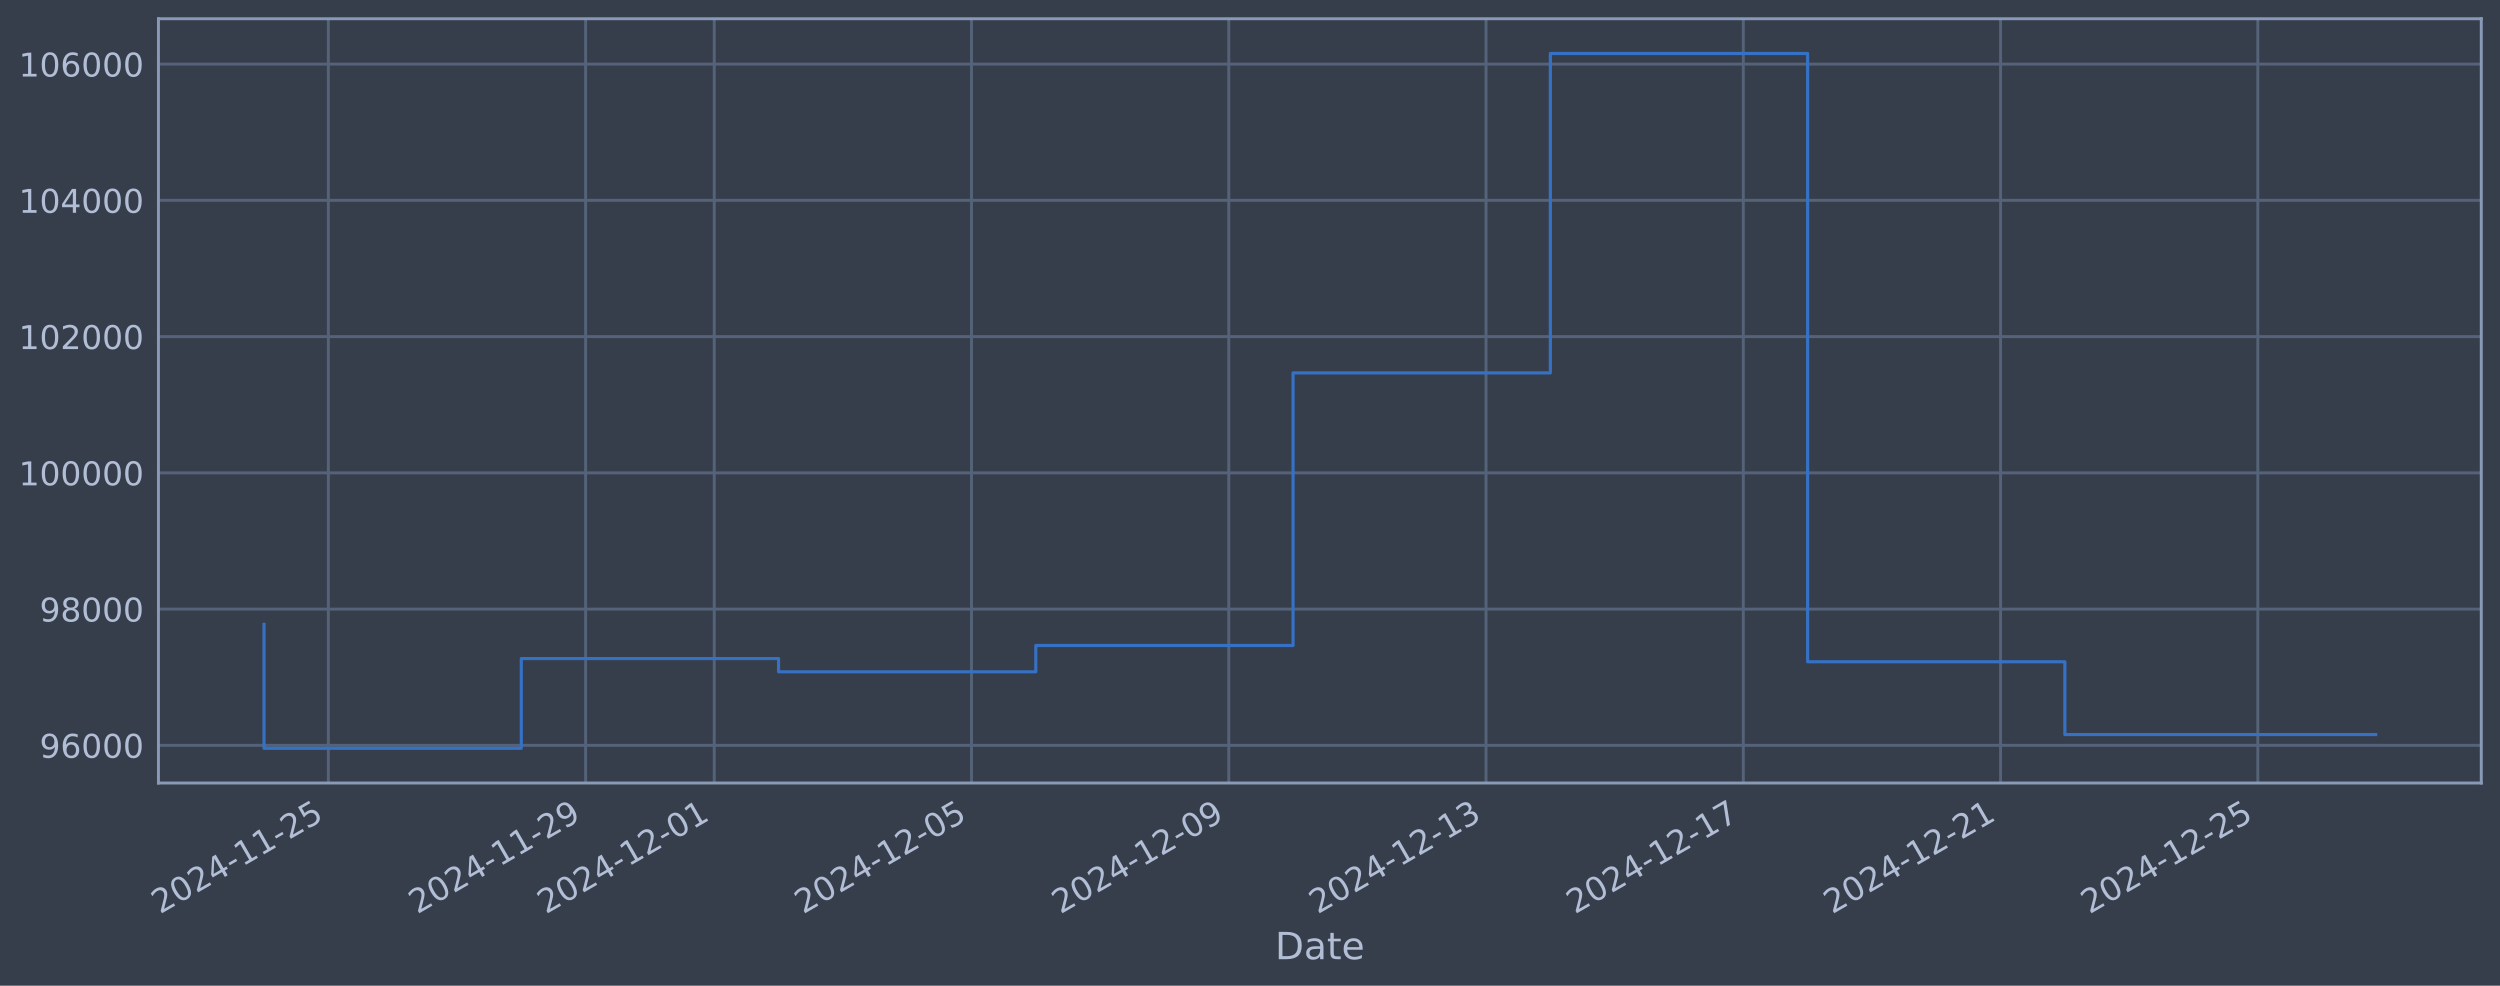
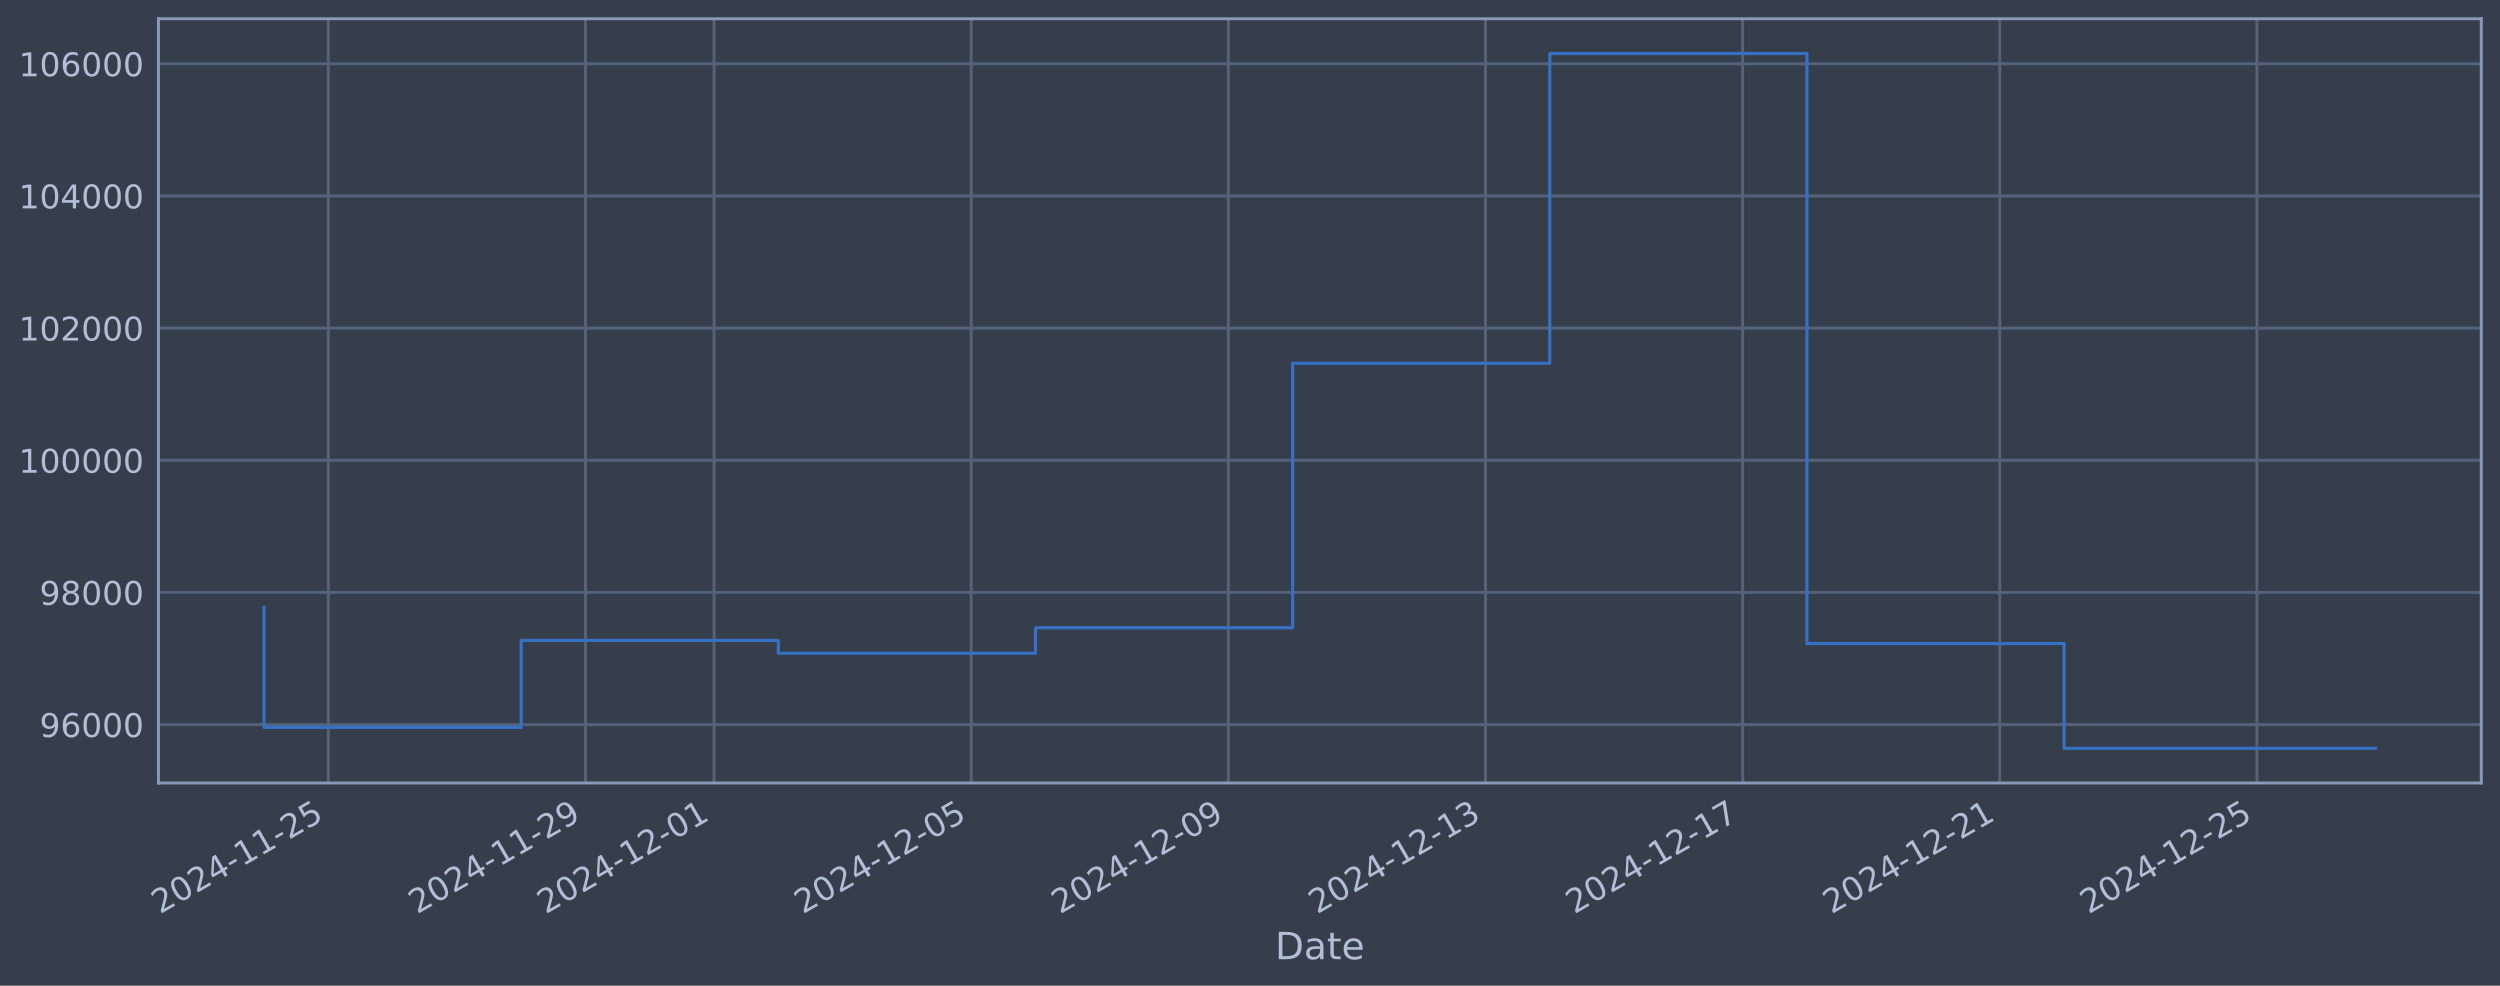
<svg xmlns="http://www.w3.org/2000/svg" xmlns:xlink="http://www.w3.org/1999/xlink" width="960.9pt" height="378.87pt" viewBox="0 0 960.9 378.87" version="1.1">
  <defs>
    <style type="text/css">*{stroke-linejoin: round; stroke-linecap: butt}</style>
  </defs>
  <g id="figure_1">
    <g id="patch_1">
      <path d="M 0 378.87  L 960.9 378.87  L 960.9 0  L 0 0  z " style="fill: #373e4b" />
    </g>
    <g id="axes_1">
      <g id="patch_2">
        <path d="M 60.901 300.96  L 953.701 300.96  L 953.701 7.2  L 60.901 7.2  z " style="fill: #373e4b" />
      </g>
      <g id="matplotlib.axis_1">
        <g id="xtick_1">
          <g id="line2d_1">
-             <path d="M 126.203 300.96  L 126.203 7.2  " clip-path="url(#pf2d7b89b19)" style="fill: none; stroke: #546379; stroke-width: 1.12; stroke-linecap: square" />
+             <path d="M 126.192 300.96  L 126.192 7.2  " clip-path="url(#pdaac30b3da)" style="fill: none; stroke: #546379; stroke-width: 1.12; stroke-linecap: square" />
          </g>
          <g id="line2d_2" />
          <g id="text_1">
-             <g style="fill: #b1bed6" transform="translate(61.47723 351.4642) rotate(-30) scale(0.126 -0.126)">
+             <g style="fill: #b1bed6" transform="translate(61.46639 351.4642) rotate(-30) scale(0.126 -0.126)">
              <defs>
                <path id="DejaVuSans-32" d="M 1228 531  L 3431 531  L 3431 0  L 469 0  L 469 531  Q 828 903 1448 1529  Q 2069 2156 2228 2338  Q 2531 2678 2651 2914  Q 2772 3150 2772 3378  Q 2772 3750 2511 3984  Q 2250 4219 1831 4219  Q 1534 4219 1204 4116  Q 875 4013 500 3803  L 500 4441  Q 881 4594 1212 4672  Q 1544 4750 1819 4750  Q 2544 4750 2975 4387  Q 3406 4025 3406 3419  Q 3406 3131 3298 2873  Q 3191 2616 2906 2266  Q 2828 2175 2409 1742  Q 1991 1309 1228 531  z " transform="scale(0.015625)" />
                <path id="DejaVuSans-30" d="M 2034 4250  Q 1547 4250 1301 3770  Q 1056 3291 1056 2328  Q 1056 1369 1301 889  Q 1547 409 2034 409  Q 2525 409 2770 889  Q 3016 1369 3016 2328  Q 3016 3291 2770 3770  Q 2525 4250 2034 4250  z M 2034 4750  Q 2819 4750 3233 4129  Q 3647 3509 3647 2328  Q 3647 1150 3233 529  Q 2819 -91 2034 -91  Q 1250 -91 836 529  Q 422 1150 422 2328  Q 422 3509 836 4129  Q 1250 4750 2034 4750  z " transform="scale(0.015625)" />
                <path id="DejaVuSans-34" d="M 2419 4116  L 825 1625  L 2419 1625  L 2419 4116  z M 2253 4666  L 3047 4666  L 3047 1625  L 3713 1625  L 3713 1100  L 3047 1100  L 3047 0  L 2419 0  L 2419 1100  L 313 1100  L 313 1709  L 2253 4666  z " transform="scale(0.015625)" />
                <path id="DejaVuSans-2d" d="M 313 2009  L 1997 2009  L 1997 1497  L 313 1497  L 313 2009  z " transform="scale(0.015625)" />
                <path id="DejaVuSans-31" d="M 794 531  L 1825 531  L 1825 4091  L 703 3866  L 703 4441  L 1819 4666  L 2450 4666  L 2450 531  L 3481 531  L 3481 0  L 794 0  L 794 531  z " transform="scale(0.015625)" />
                <path id="DejaVuSans-35" d="M 691 4666  L 3169 4666  L 3169 4134  L 1269 4134  L 1269 2991  Q 1406 3038 1543 3061  Q 1681 3084 1819 3084  Q 2600 3084 3056 2656  Q 3513 2228 3513 1497  Q 3513 744 3044 326  Q 2575 -91 1722 -91  Q 1428 -91 1123 -41  Q 819 9 494 109  L 494 744  Q 775 591 1075 516  Q 1375 441 1709 441  Q 2250 441 2565 725  Q 2881 1009 2881 1497  Q 2881 1984 2565 2268  Q 2250 2553 1709 2553  Q 1456 2553 1204 2497  Q 953 2441 691 2322  L 691 4666  z " transform="scale(0.015625)" />
              </defs>
              <use xlink:href="#DejaVuSans-32" />
              <use xlink:href="#DejaVuSans-30" transform="translate(63.62305 0)" />
              <use xlink:href="#DejaVuSans-32" transform="translate(127.2461 0)" />
              <use xlink:href="#DejaVuSans-34" transform="translate(190.8691 0)" />
              <use xlink:href="#DejaVuSans-2d" transform="translate(254.4922 0)" />
              <use xlink:href="#DejaVuSans-31" transform="translate(290.5762 0)" />
              <use xlink:href="#DejaVuSans-31" transform="translate(354.1992 0)" />
              <use xlink:href="#DejaVuSans-2d" transform="translate(417.8223 0)" />
              <use xlink:href="#DejaVuSans-32" transform="translate(453.9062 0)" />
              <use xlink:href="#DejaVuSans-35" transform="translate(517.5293 0)" />
            </g>
          </g>
        </g>
        <g id="xtick_2">
          <g id="line2d_3">
-             <path d="M 225.084 300.96  L 225.084 7.2  " clip-path="url(#pf2d7b89b19)" style="fill: none; stroke: #546379; stroke-width: 1.12; stroke-linecap: square" />
+             <path d="M 225.03 300.96  L 225.03 7.2  " clip-path="url(#pdaac30b3da)" style="fill: none; stroke: #546379; stroke-width: 1.12; stroke-linecap: square" />
          </g>
          <g id="line2d_4" />
          <g id="text_2">
-             <g style="fill: #b1bed6" transform="translate(160.3589 351.4642) rotate(-30) scale(0.126 -0.126)">
+             <g style="fill: #b1bed6" transform="translate(160.3047 351.4642) rotate(-30) scale(0.126 -0.126)">
              <defs>
                <path id="DejaVuSans-39" d="M 703 97  L 703 672  Q 941 559 1184 500  Q 1428 441 1663 441  Q 2288 441 2617 861  Q 2947 1281 2994 2138  Q 2813 1869 2534 1725  Q 2256 1581 1919 1581  Q 1219 1581 811 2004  Q 403 2428 403 3163  Q 403 3881 828 4315  Q 1253 4750 1959 4750  Q 2769 4750 3195 4129  Q 3622 3509 3622 2328  Q 3622 1225 3098 567  Q 2575 -91 1691 -91  Q 1453 -91 1209 -44  Q 966 3 703 97  z M 1959 2075  Q 2384 2075 2632 2365  Q 2881 2656 2881 3163  Q 2881 3666 2632 3958  Q 2384 4250 1959 4250  Q 1534 4250 1286 3958  Q 1038 3666 1038 3163  Q 1038 2656 1286 2365  Q 1534 2075 1959 2075  z " transform="scale(0.015625)" />
              </defs>
              <use xlink:href="#DejaVuSans-32" />
              <use xlink:href="#DejaVuSans-30" transform="translate(63.62305 0)" />
              <use xlink:href="#DejaVuSans-32" transform="translate(127.2461 0)" />
              <use xlink:href="#DejaVuSans-34" transform="translate(190.8691 0)" />
              <use xlink:href="#DejaVuSans-2d" transform="translate(254.4922 0)" />
              <use xlink:href="#DejaVuSans-31" transform="translate(290.5762 0)" />
              <use xlink:href="#DejaVuSans-31" transform="translate(354.1992 0)" />
              <use xlink:href="#DejaVuSans-2d" transform="translate(417.8223 0)" />
              <use xlink:href="#DejaVuSans-32" transform="translate(453.9062 0)" />
              <use xlink:href="#DejaVuSans-39" transform="translate(517.5293 0)" />
            </g>
          </g>
        </g>
        <g id="xtick_3">
          <g id="line2d_5">
-             <path d="M 274.525 300.96  L 274.525 7.2  " clip-path="url(#pf2d7b89b19)" style="fill: none; stroke: #546379; stroke-width: 1.12; stroke-linecap: square" />
+             <path d="M 274.449 300.96  L 274.449 7.2  " clip-path="url(#pdaac30b3da)" style="fill: none; stroke: #546379; stroke-width: 1.12; stroke-linecap: square" />
          </g>
          <g id="line2d_6" />
          <g id="text_3">
-             <g style="fill: #b1bed6" transform="translate(209.7998 351.4642) rotate(-30) scale(0.126 -0.126)">
+             <g style="fill: #b1bed6" transform="translate(209.7238 351.4642) rotate(-30) scale(0.126 -0.126)">
              <use xlink:href="#DejaVuSans-32" />
              <use xlink:href="#DejaVuSans-30" transform="translate(63.62305 0)" />
              <use xlink:href="#DejaVuSans-32" transform="translate(127.2461 0)" />
              <use xlink:href="#DejaVuSans-34" transform="translate(190.8691 0)" />
              <use xlink:href="#DejaVuSans-2d" transform="translate(254.4922 0)" />
              <use xlink:href="#DejaVuSans-31" transform="translate(290.5762 0)" />
              <use xlink:href="#DejaVuSans-32" transform="translate(354.1992 0)" />
              <use xlink:href="#DejaVuSans-2d" transform="translate(417.8223 0)" />
              <use xlink:href="#DejaVuSans-30" transform="translate(453.9062 0)" />
              <use xlink:href="#DejaVuSans-31" transform="translate(517.5293 0)" />
            </g>
          </g>
        </g>
        <g id="xtick_4">
          <g id="line2d_7">
-             <path d="M 373.407 300.96  L 373.407 7.2  " clip-path="url(#pf2d7b89b19)" style="fill: none; stroke: #546379; stroke-width: 1.12; stroke-linecap: square" />
+             <path d="M 373.288 300.96  L 373.288 7.2  " clip-path="url(#pdaac30b3da)" style="fill: none; stroke: #546379; stroke-width: 1.12; stroke-linecap: square" />
          </g>
          <g id="line2d_8" />
          <g id="text_4">
-             <g style="fill: #b1bed6" transform="translate(308.6814 351.4642) rotate(-30) scale(0.126 -0.126)">
+             <g style="fill: #b1bed6" transform="translate(308.5621 351.4642) rotate(-30) scale(0.126 -0.126)">
              <use xlink:href="#DejaVuSans-32" />
              <use xlink:href="#DejaVuSans-30" transform="translate(63.62305 0)" />
              <use xlink:href="#DejaVuSans-32" transform="translate(127.2461 0)" />
              <use xlink:href="#DejaVuSans-34" transform="translate(190.8691 0)" />
              <use xlink:href="#DejaVuSans-2d" transform="translate(254.4922 0)" />
              <use xlink:href="#DejaVuSans-31" transform="translate(290.5762 0)" />
              <use xlink:href="#DejaVuSans-32" transform="translate(354.1992 0)" />
              <use xlink:href="#DejaVuSans-2d" transform="translate(417.8223 0)" />
              <use xlink:href="#DejaVuSans-30" transform="translate(453.9062 0)" />
              <use xlink:href="#DejaVuSans-35" transform="translate(517.5293 0)" />
            </g>
          </g>
        </g>
        <g id="xtick_5">
          <g id="line2d_9">
-             <path d="M 472.289 300.96  L 472.289 7.2  " clip-path="url(#pf2d7b89b19)" style="fill: none; stroke: #546379; stroke-width: 1.12; stroke-linecap: square" />
+             <path d="M 472.126 300.96  L 472.126 7.2  " clip-path="url(#pdaac30b3da)" style="fill: none; stroke: #546379; stroke-width: 1.12; stroke-linecap: square" />
          </g>
          <g id="line2d_10" />
          <g id="text_5">
-             <g style="fill: #b1bed6" transform="translate(407.5631 351.4642) rotate(-30) scale(0.126 -0.126)">
+             <g style="fill: #b1bed6" transform="translate(407.4005 351.4642) rotate(-30) scale(0.126 -0.126)">
              <use xlink:href="#DejaVuSans-32" />
              <use xlink:href="#DejaVuSans-30" transform="translate(63.62305 0)" />
              <use xlink:href="#DejaVuSans-32" transform="translate(127.2461 0)" />
              <use xlink:href="#DejaVuSans-34" transform="translate(190.8691 0)" />
              <use xlink:href="#DejaVuSans-2d" transform="translate(254.4922 0)" />
              <use xlink:href="#DejaVuSans-31" transform="translate(290.5762 0)" />
              <use xlink:href="#DejaVuSans-32" transform="translate(354.1992 0)" />
              <use xlink:href="#DejaVuSans-2d" transform="translate(417.8223 0)" />
              <use xlink:href="#DejaVuSans-30" transform="translate(453.9062 0)" />
              <use xlink:href="#DejaVuSans-39" transform="translate(517.5293 0)" />
            </g>
          </g>
        </g>
        <g id="xtick_6">
          <g id="line2d_11">
-             <path d="M 571.17 300.96  L 571.17 7.2  " clip-path="url(#pf2d7b89b19)" style="fill: none; stroke: #546379; stroke-width: 1.12; stroke-linecap: square" />
+             <path d="M 570.964 300.96  L 570.964 7.2  " clip-path="url(#pdaac30b3da)" style="fill: none; stroke: #546379; stroke-width: 1.12; stroke-linecap: square" />
          </g>
          <g id="line2d_12" />
          <g id="text_6">
-             <g style="fill: #b1bed6" transform="translate(506.4448 351.4642) rotate(-30) scale(0.126 -0.126)">
+             <g style="fill: #b1bed6" transform="translate(506.2388 351.4642) rotate(-30) scale(0.126 -0.126)">
              <defs>
                <path id="DejaVuSans-33" d="M 2597 2516  Q 3050 2419 3304 2112  Q 3559 1806 3559 1356  Q 3559 666 3084 287  Q 2609 -91 1734 -91  Q 1441 -91 1130 -33  Q 819 25 488 141  L 488 750  Q 750 597 1062 519  Q 1375 441 1716 441  Q 2309 441 2620 675  Q 2931 909 2931 1356  Q 2931 1769 2642 2001  Q 2353 2234 1838 2234  L 1294 2234  L 1294 2753  L 1863 2753  Q 2328 2753 2575 2939  Q 2822 3125 2822 3475  Q 2822 3834 2567 4026  Q 2313 4219 1838 4219  Q 1578 4219 1281 4162  Q 984 4106 628 3988  L 628 4550  Q 988 4650 1302 4700  Q 1616 4750 1894 4750  Q 2613 4750 3031 4423  Q 3450 4097 3450 3541  Q 3450 3153 3228 2886  Q 3006 2619 2597 2516  z " transform="scale(0.015625)" />
              </defs>
              <use xlink:href="#DejaVuSans-32" />
              <use xlink:href="#DejaVuSans-30" transform="translate(63.62305 0)" />
              <use xlink:href="#DejaVuSans-32" transform="translate(127.2461 0)" />
              <use xlink:href="#DejaVuSans-34" transform="translate(190.8691 0)" />
              <use xlink:href="#DejaVuSans-2d" transform="translate(254.4922 0)" />
              <use xlink:href="#DejaVuSans-31" transform="translate(290.5762 0)" />
              <use xlink:href="#DejaVuSans-32" transform="translate(354.1992 0)" />
              <use xlink:href="#DejaVuSans-2d" transform="translate(417.8223 0)" />
              <use xlink:href="#DejaVuSans-31" transform="translate(453.9062 0)" />
              <use xlink:href="#DejaVuSans-33" transform="translate(517.5293 0)" />
            </g>
          </g>
        </g>
        <g id="xtick_7">
          <g id="line2d_13">
-             <path d="M 670.052 300.96  L 670.052 7.2  " clip-path="url(#pf2d7b89b19)" style="fill: none; stroke: #546379; stroke-width: 1.12; stroke-linecap: square" />
+             <path d="M 669.803 300.96  L 669.803 7.2  " clip-path="url(#pdaac30b3da)" style="fill: none; stroke: #546379; stroke-width: 1.12; stroke-linecap: square" />
          </g>
          <g id="line2d_14" />
          <g id="text_7">
-             <g style="fill: #b1bed6" transform="translate(605.3265 351.4642) rotate(-30) scale(0.126 -0.126)">
+             <g style="fill: #b1bed6" transform="translate(605.0771 351.4642) rotate(-30) scale(0.126 -0.126)">
              <defs>
                <path id="DejaVuSans-37" d="M 525 4666  L 3525 4666  L 3525 4397  L 1831 0  L 1172 0  L 2766 4134  L 525 4134  L 525 4666  z " transform="scale(0.015625)" />
              </defs>
              <use xlink:href="#DejaVuSans-32" />
              <use xlink:href="#DejaVuSans-30" transform="translate(63.62305 0)" />
              <use xlink:href="#DejaVuSans-32" transform="translate(127.2461 0)" />
              <use xlink:href="#DejaVuSans-34" transform="translate(190.8691 0)" />
              <use xlink:href="#DejaVuSans-2d" transform="translate(254.4922 0)" />
              <use xlink:href="#DejaVuSans-31" transform="translate(290.5762 0)" />
              <use xlink:href="#DejaVuSans-32" transform="translate(354.1992 0)" />
              <use xlink:href="#DejaVuSans-2d" transform="translate(417.8223 0)" />
              <use xlink:href="#DejaVuSans-31" transform="translate(453.9062 0)" />
              <use xlink:href="#DejaVuSans-37" transform="translate(517.5293 0)" />
            </g>
          </g>
        </g>
        <g id="xtick_8">
          <g id="line2d_15">
-             <path d="M 768.934 300.96  L 768.934 7.2  " clip-path="url(#pf2d7b89b19)" style="fill: none; stroke: #546379; stroke-width: 1.12; stroke-linecap: square" />
+             <path d="M 768.641 300.96  L 768.641 7.2  " clip-path="url(#pdaac30b3da)" style="fill: none; stroke: #546379; stroke-width: 1.12; stroke-linecap: square" />
          </g>
          <g id="line2d_16" />
          <g id="text_8">
-             <g style="fill: #b1bed6" transform="translate(704.2082 351.4642) rotate(-30) scale(0.126 -0.126)">
+             <g style="fill: #b1bed6" transform="translate(703.9154 351.4642) rotate(-30) scale(0.126 -0.126)">
              <use xlink:href="#DejaVuSans-32" />
              <use xlink:href="#DejaVuSans-30" transform="translate(63.62305 0)" />
              <use xlink:href="#DejaVuSans-32" transform="translate(127.2461 0)" />
              <use xlink:href="#DejaVuSans-34" transform="translate(190.8691 0)" />
              <use xlink:href="#DejaVuSans-2d" transform="translate(254.4922 0)" />
              <use xlink:href="#DejaVuSans-31" transform="translate(290.5762 0)" />
              <use xlink:href="#DejaVuSans-32" transform="translate(354.1992 0)" />
              <use xlink:href="#DejaVuSans-2d" transform="translate(417.8223 0)" />
              <use xlink:href="#DejaVuSans-32" transform="translate(453.9062 0)" />
              <use xlink:href="#DejaVuSans-31" transform="translate(517.5293 0)" />
            </g>
          </g>
        </g>
        <g id="xtick_9">
          <g id="line2d_17">
-             <path d="M 867.815 300.96  L 867.815 7.2  " clip-path="url(#pf2d7b89b19)" style="fill: none; stroke: #546379; stroke-width: 1.12; stroke-linecap: square" />
+             <path d="M 867.479 300.96  L 867.479 7.2  " clip-path="url(#pdaac30b3da)" style="fill: none; stroke: #546379; stroke-width: 1.12; stroke-linecap: square" />
          </g>
          <g id="line2d_18" />
          <g id="text_9">
-             <g style="fill: #b1bed6" transform="translate(803.0899 351.4642) rotate(-30) scale(0.126 -0.126)">
+             <g style="fill: #b1bed6" transform="translate(802.7537 351.4642) rotate(-30) scale(0.126 -0.126)">
              <use xlink:href="#DejaVuSans-32" />
              <use xlink:href="#DejaVuSans-30" transform="translate(63.62305 0)" />
              <use xlink:href="#DejaVuSans-32" transform="translate(127.2461 0)" />
              <use xlink:href="#DejaVuSans-34" transform="translate(190.8691 0)" />
              <use xlink:href="#DejaVuSans-2d" transform="translate(254.4922 0)" />
              <use xlink:href="#DejaVuSans-31" transform="translate(290.5762 0)" />
              <use xlink:href="#DejaVuSans-32" transform="translate(354.1992 0)" />
              <use xlink:href="#DejaVuSans-2d" transform="translate(417.8223 0)" />
              <use xlink:href="#DejaVuSans-32" transform="translate(453.9062 0)" />
              <use xlink:href="#DejaVuSans-35" transform="translate(517.5293 0)" />
            </g>
          </g>
        </g>
        <g id="text_10">
          <g style="fill: #b1bed6" transform="translate(490.0914 368.6753) scale(0.144 -0.144)">
            <defs>
              <path id="DejaVuSans-44" d="M 1259 4147  L 1259 519  L 2022 519  Q 2988 519 3436 956  Q 3884 1394 3884 2338  Q 3884 3275 3436 3711  Q 2988 4147 2022 4147  L 1259 4147  z M 628 4666  L 1925 4666  Q 3281 4666 3915 4102  Q 4550 3538 4550 2338  Q 4550 1131 3912 565  Q 3275 0 1925 0  L 628 0  L 628 4666  z " transform="scale(0.015625)" />
              <path id="DejaVuSans-61" d="M 2194 1759  Q 1497 1759 1228 1600  Q 959 1441 959 1056  Q 959 750 1161 570  Q 1363 391 1709 391  Q 2188 391 2477 730  Q 2766 1069 2766 1631  L 2766 1759  L 2194 1759  z M 3341 1997  L 3341 0  L 2766 0  L 2766 531  Q 2569 213 2275 61  Q 1981 -91 1556 -91  Q 1019 -91 701 211  Q 384 513 384 1019  Q 384 1609 779 1909  Q 1175 2209 1959 2209  L 2766 2209  L 2766 2266  Q 2766 2663 2505 2880  Q 2244 3097 1772 3097  Q 1472 3097 1187 3025  Q 903 2953 641 2809  L 641 3341  Q 956 3463 1253 3523  Q 1550 3584 1831 3584  Q 2591 3584 2966 3190  Q 3341 2797 3341 1997  z " transform="scale(0.015625)" />
              <path id="DejaVuSans-74" d="M 1172 4494  L 1172 3500  L 2356 3500  L 2356 3053  L 1172 3053  L 1172 1153  Q 1172 725 1289 603  Q 1406 481 1766 481  L 2356 481  L 2356 0  L 1766 0  Q 1100 0 847 248  Q 594 497 594 1153  L 594 3053  L 172 3053  L 172 3500  L 594 3500  L 594 4494  L 1172 4494  z " transform="scale(0.015625)" />
              <path id="DejaVuSans-65" d="M 3597 1894  L 3597 1613  L 953 1613  Q 991 1019 1311 708  Q 1631 397 2203 397  Q 2534 397 2845 478  Q 3156 559 3463 722  L 3463 178  Q 3153 47 2828 -22  Q 2503 -91 2169 -91  Q 1331 -91 842 396  Q 353 884 353 1716  Q 353 2575 817 3079  Q 1281 3584 2069 3584  Q 2775 3584 3186 3129  Q 3597 2675 3597 1894  z M 3022 2063  Q 3016 2534 2758 2815  Q 2500 3097 2075 3097  Q 1594 3097 1305 2825  Q 1016 2553 972 2059  L 3022 2063  z " transform="scale(0.015625)" />
            </defs>
            <use xlink:href="#DejaVuSans-44" />
            <use xlink:href="#DejaVuSans-61" transform="translate(77.00195 0)" />
            <use xlink:href="#DejaVuSans-74" transform="translate(138.2812 0)" />
            <use xlink:href="#DejaVuSans-65" transform="translate(177.4902 0)" />
          </g>
        </g>
      </g>
      <g id="matplotlib.axis_2">
        <g id="ytick_1">
          <g id="line2d_19">
-             <path d="M 60.901 286.481  L 953.701 286.481  " clip-path="url(#pf2d7b89b19)" style="fill: none; stroke: #546379; stroke-width: 1.12; stroke-linecap: square" />
+             <path d="M 60.901 278.509  L 953.701 278.509  " clip-path="url(#pdaac30b3da)" style="fill: none; stroke: #546379; stroke-width: 1.12; stroke-linecap: square" />
          </g>
          <g id="line2d_20" />
          <g id="text_11">
-             <g style="fill: #b1bed6" transform="translate(15.21675 291.2681) scale(0.126 -0.126)">
+             <g style="fill: #b1bed6" transform="translate(15.21675 283.2961) scale(0.126 -0.126)">
              <defs>
                <path id="DejaVuSans-36" d="M 2113 2584  Q 1688 2584 1439 2293  Q 1191 2003 1191 1497  Q 1191 994 1439 701  Q 1688 409 2113 409  Q 2538 409 2786 701  Q 3034 994 3034 1497  Q 3034 2003 2786 2293  Q 2538 2584 2113 2584  z M 3366 4563  L 3366 3988  Q 3128 4100 2886 4159  Q 2644 4219 2406 4219  Q 1781 4219 1451 3797  Q 1122 3375 1075 2522  Q 1259 2794 1537 2939  Q 1816 3084 2150 3084  Q 2853 3084 3261 2657  Q 3669 2231 3669 1497  Q 3669 778 3244 343  Q 2819 -91 2113 -91  Q 1303 -91 875 529  Q 447 1150 447 2328  Q 447 3434 972 4092  Q 1497 4750 2381 4750  Q 2619 4750 2861 4703  Q 3103 4656 3366 4563  z " transform="scale(0.015625)" />
              </defs>
              <use xlink:href="#DejaVuSans-39" />
              <use xlink:href="#DejaVuSans-36" transform="translate(63.62305 0)" />
              <use xlink:href="#DejaVuSans-30" transform="translate(127.2461 0)" />
              <use xlink:href="#DejaVuSans-30" transform="translate(190.8691 0)" />
              <use xlink:href="#DejaVuSans-30" transform="translate(254.4922 0)" />
            </g>
          </g>
        </g>
        <g id="ytick_2">
          <g id="line2d_21">
-             <path d="M 60.901 234.112  L 953.701 234.112  " clip-path="url(#pf2d7b89b19)" style="fill: none; stroke: #546379; stroke-width: 1.12; stroke-linecap: square" />
+             <path d="M 60.901 227.71  L 953.701 227.71  " clip-path="url(#pdaac30b3da)" style="fill: none; stroke: #546379; stroke-width: 1.12; stroke-linecap: square" />
          </g>
          <g id="line2d_22" />
          <g id="text_12">
-             <g style="fill: #b1bed6" transform="translate(15.21675 238.8994) scale(0.126 -0.126)">
+             <g style="fill: #b1bed6" transform="translate(15.21675 232.4973) scale(0.126 -0.126)">
              <defs>
                <path id="DejaVuSans-38" d="M 2034 2216  Q 1584 2216 1326 1975  Q 1069 1734 1069 1313  Q 1069 891 1326 650  Q 1584 409 2034 409  Q 2484 409 2743 651  Q 3003 894 3003 1313  Q 3003 1734 2745 1975  Q 2488 2216 2034 2216  z M 1403 2484  Q 997 2584 770 2862  Q 544 3141 544 3541  Q 544 4100 942 4425  Q 1341 4750 2034 4750  Q 2731 4750 3128 4425  Q 3525 4100 3525 3541  Q 3525 3141 3298 2862  Q 3072 2584 2669 2484  Q 3125 2378 3379 2068  Q 3634 1759 3634 1313  Q 3634 634 3220 271  Q 2806 -91 2034 -91  Q 1263 -91 848 271  Q 434 634 434 1313  Q 434 1759 690 2068  Q 947 2378 1403 2484  z M 1172 3481  Q 1172 3119 1398 2916  Q 1625 2713 2034 2713  Q 2441 2713 2670 2916  Q 2900 3119 2900 3481  Q 2900 3844 2670 4047  Q 2441 4250 2034 4250  Q 1625 4250 1398 4047  Q 1172 3844 1172 3481  z " transform="scale(0.015625)" />
              </defs>
              <use xlink:href="#DejaVuSans-39" />
              <use xlink:href="#DejaVuSans-38" transform="translate(63.62305 0)" />
              <use xlink:href="#DejaVuSans-30" transform="translate(127.2461 0)" />
              <use xlink:href="#DejaVuSans-30" transform="translate(190.8691 0)" />
              <use xlink:href="#DejaVuSans-30" transform="translate(254.4922 0)" />
            </g>
          </g>
        </g>
        <g id="ytick_3">
          <g id="line2d_23">
-             <path d="M 60.901 181.744  L 953.701 181.744  " clip-path="url(#pf2d7b89b19)" style="fill: none; stroke: #546379; stroke-width: 1.12; stroke-linecap: square" />
+             <path d="M 60.901 176.912  L 953.701 176.912  " clip-path="url(#pdaac30b3da)" style="fill: none; stroke: #546379; stroke-width: 1.12; stroke-linecap: square" />
          </g>
          <g id="line2d_24" />
          <g id="text_13">
-             <g style="fill: #b1bed6" transform="translate(7.2 186.5308) scale(0.126 -0.126)">
+             <g style="fill: #b1bed6" transform="translate(7.2 181.6986) scale(0.126 -0.126)">
              <use xlink:href="#DejaVuSans-31" />
              <use xlink:href="#DejaVuSans-30" transform="translate(63.62305 0)" />
              <use xlink:href="#DejaVuSans-30" transform="translate(127.2461 0)" />
              <use xlink:href="#DejaVuSans-30" transform="translate(190.8691 0)" />
              <use xlink:href="#DejaVuSans-30" transform="translate(254.4922 0)" />
              <use xlink:href="#DejaVuSans-30" transform="translate(318.1152 0)" />
            </g>
          </g>
        </g>
        <g id="ytick_4">
          <g id="line2d_25">
-             <path d="M 60.901 129.375  L 953.701 129.375  " clip-path="url(#pf2d7b89b19)" style="fill: none; stroke: #546379; stroke-width: 1.12; stroke-linecap: square" />
+             <path d="M 60.901 126.113  L 953.701 126.113  " clip-path="url(#pdaac30b3da)" style="fill: none; stroke: #546379; stroke-width: 1.12; stroke-linecap: square" />
          </g>
          <g id="line2d_26" />
          <g id="text_14">
-             <g style="fill: #b1bed6" transform="translate(7.2 134.1621) scale(0.126 -0.126)">
+             <g style="fill: #b1bed6" transform="translate(7.2 130.8998) scale(0.126 -0.126)">
              <use xlink:href="#DejaVuSans-31" />
              <use xlink:href="#DejaVuSans-30" transform="translate(63.62305 0)" />
              <use xlink:href="#DejaVuSans-32" transform="translate(127.2461 0)" />
              <use xlink:href="#DejaVuSans-30" transform="translate(190.8691 0)" />
              <use xlink:href="#DejaVuSans-30" transform="translate(254.4922 0)" />
              <use xlink:href="#DejaVuSans-30" transform="translate(318.1152 0)" />
            </g>
          </g>
        </g>
        <g id="ytick_5">
          <g id="line2d_27">
-             <path d="M 60.901 77.006  L 953.701 77.006  " clip-path="url(#pf2d7b89b19)" style="fill: none; stroke: #546379; stroke-width: 1.12; stroke-linecap: square" />
+             <path d="M 60.901 75.314  L 953.701 75.314  " clip-path="url(#pdaac30b3da)" style="fill: none; stroke: #546379; stroke-width: 1.12; stroke-linecap: square" />
          </g>
          <g id="line2d_28" />
          <g id="text_15">
-             <g style="fill: #b1bed6" transform="translate(7.2 81.79343) scale(0.126 -0.126)">
+             <g style="fill: #b1bed6" transform="translate(7.2 80.10106) scale(0.126 -0.126)">
              <use xlink:href="#DejaVuSans-31" />
              <use xlink:href="#DejaVuSans-30" transform="translate(63.62305 0)" />
              <use xlink:href="#DejaVuSans-34" transform="translate(127.2461 0)" />
              <use xlink:href="#DejaVuSans-30" transform="translate(190.8691 0)" />
              <use xlink:href="#DejaVuSans-30" transform="translate(254.4922 0)" />
              <use xlink:href="#DejaVuSans-30" transform="translate(318.1152 0)" />
            </g>
          </g>
        </g>
        <g id="ytick_6">
          <g id="line2d_29">
-             <path d="M 60.901 24.638  L 953.701 24.638  " clip-path="url(#pf2d7b89b19)" style="fill: none; stroke: #546379; stroke-width: 1.12; stroke-linecap: square" />
+             <path d="M 60.901 24.515  L 953.701 24.515  " clip-path="url(#pdaac30b3da)" style="fill: none; stroke: #546379; stroke-width: 1.12; stroke-linecap: square" />
          </g>
          <g id="line2d_30" />
          <g id="text_16">
-             <g style="fill: #b1bed6" transform="translate(7.2 29.42476) scale(0.126 -0.126)">
+             <g style="fill: #b1bed6" transform="translate(7.2 29.3023) scale(0.126 -0.126)">
              <use xlink:href="#DejaVuSans-31" />
              <use xlink:href="#DejaVuSans-30" transform="translate(63.62305 0)" />
              <use xlink:href="#DejaVuSans-36" transform="translate(127.2461 0)" />
              <use xlink:href="#DejaVuSans-30" transform="translate(190.8691 0)" />
              <use xlink:href="#DejaVuSans-30" transform="translate(254.4922 0)" />
              <use xlink:href="#DejaVuSans-30" transform="translate(318.1152 0)" />
            </g>
          </g>
        </g>
      </g>
      <g id="line2d_31">
-         <path d="M 101.482 239.953  L 101.482 287.607  L 200.364 287.607  L 200.364 253.132  L 299.246 253.132  L 299.246 258.214  L 398.127 258.214  L 398.127 248.107  L 497.009 248.107  L 497.009 143.317  L 595.891 143.317  L 595.891 20.553  L 694.772 20.553  L 694.772 254.365  L 793.654 254.365  L 793.654 282.342  L 913.119 282.342  " clip-path="url(#pf2d7b89b19)" style="fill: none; stroke: #3572c6; stroke-width: 1.2; stroke-linecap: square" />
+         <path d="M 101.482 233.376  L 101.482 279.601  L 200.321 279.601  L 200.321 246.16  L 299.159 246.16  L 299.159 251.089  L 397.997 251.089  L 397.997 241.285  L 496.836 241.285  L 496.836 139.637  L 595.674 139.637  L 595.674 20.553  L 694.512 20.553  L 694.512 247.356  L 793.35 247.356  L 793.35 287.607  L 913.119 287.607  " clip-path="url(#pdaac30b3da)" style="fill: none; stroke: #3572c6; stroke-width: 1.2; stroke-linecap: square" />
      </g>
      <g id="patch_3">
        <path d="M 60.901 300.96  L 60.901 7.2  " style="fill: none; stroke: #899ab8; stroke-width: 1.12; stroke-linejoin: miter; stroke-linecap: square" />
      </g>
      <g id="patch_4">
        <path d="M 953.701 300.96  L 953.701 7.2  " style="fill: none; stroke: #899ab8; stroke-width: 1.12; stroke-linejoin: miter; stroke-linecap: square" />
      </g>
      <g id="patch_5">
        <path d="M 60.901 300.96  L 953.701 300.96  " style="fill: none; stroke: #899ab8; stroke-width: 1.12; stroke-linejoin: miter; stroke-linecap: square" />
      </g>
      <g id="patch_6">
        <path d="M 60.901 7.2  L 953.701 7.2  " style="fill: none; stroke: #899ab8; stroke-width: 1.12; stroke-linejoin: miter; stroke-linecap: square" />
      </g>
    </g>
  </g>
  <defs>
-     <clipPath id="pf2d7b89b19">
+     <clipPath id="pdaac30b3da">
      <rect x="60.901" y="7.2" width="892.8" height="293.76" />
    </clipPath>
  </defs>
</svg>
